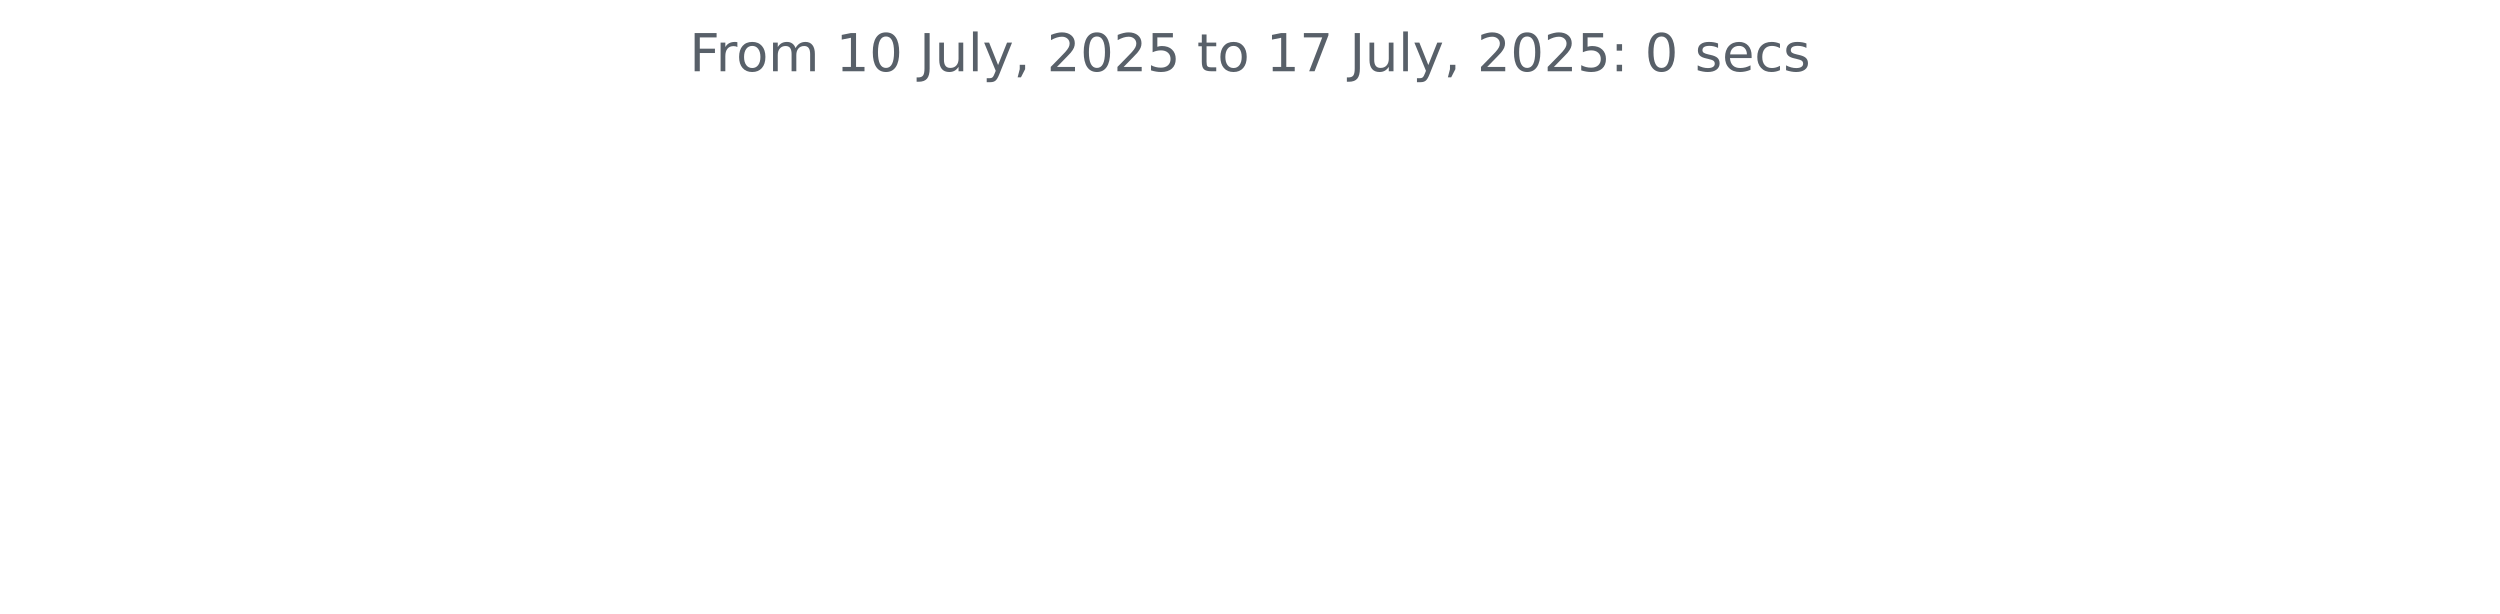
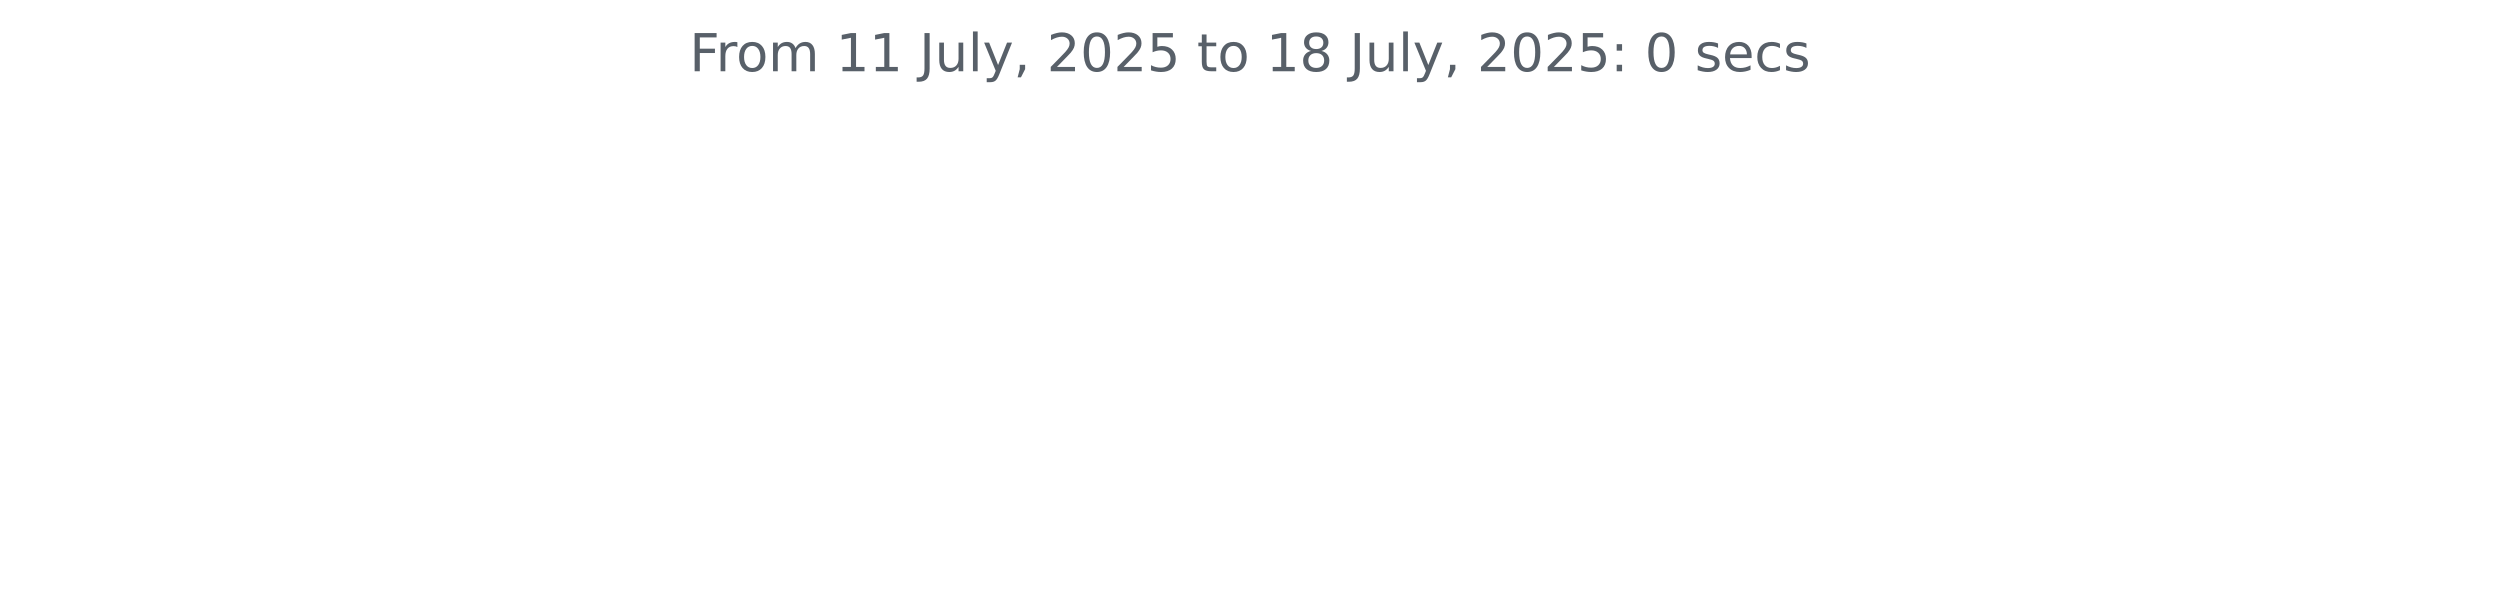
<svg xmlns="http://www.w3.org/2000/svg" xmlns:xlink="http://www.w3.org/1999/xlink" width="572.4pt" height="140.398pt" viewBox="0 0 572.4 140.398" version="1.1">
  <defs>
    <style type="text/css">*{stroke-linejoin: round; stroke-linecap: butt}</style>
  </defs>
  <g id="figure_1">
    <g id="patch_1">
      <path d="M 0 140.398  L 572.4 140.398  L 572.4 0  L 0 0  L 0 140.398  z " style="fill: none" />
    </g>
    <g id="axes_1">
      <g id="matplotlib.axis_1" />
      <g id="matplotlib.axis_2" />
      <g id="text_1">
        <g style="fill: #586069" transform="translate(157.8656 16.31812) scale(0.12 -0.12)">
          <defs>
            <path id="DejaVuSans-46" d="M 628 4666  L 3309 4666  L 3309 4134  L 1259 4134  L 1259 2759  L 3109 2759  L 3109 2228  L 1259 2228  L 1259 0  L 628 0  L 628 4666  z " transform="scale(0.015625)" />
            <path id="DejaVuSans-72" d="M 2631 2963  Q 2534 3019 2420 3045  Q 2306 3072 2169 3072  Q 1681 3072 1420 2755  Q 1159 2438 1159 1844  L 1159 0  L 581 0  L 581 3500  L 1159 3500  L 1159 2956  Q 1341 3275 1631 3429  Q 1922 3584 2338 3584  Q 2397 3584 2469 3576  Q 2541 3569 2628 3553  L 2631 2963  z " transform="scale(0.015625)" />
            <path id="DejaVuSans-6f" d="M 1959 3097  Q 1497 3097 1228 2736  Q 959 2375 959 1747  Q 959 1119 1226 758  Q 1494 397 1959 397  Q 2419 397 2687 759  Q 2956 1122 2956 1747  Q 2956 2369 2687 2733  Q 2419 3097 1959 3097  z M 1959 3584  Q 2709 3584 3137 3096  Q 3566 2609 3566 1747  Q 3566 888 3137 398  Q 2709 -91 1959 -91  Q 1206 -91 779 398  Q 353 888 353 1747  Q 353 2609 779 3096  Q 1206 3584 1959 3584  z " transform="scale(0.015625)" />
            <path id="DejaVuSans-6d" d="M 3328 2828  Q 3544 3216 3844 3400  Q 4144 3584 4550 3584  Q 5097 3584 5394 3201  Q 5691 2819 5691 2113  L 5691 0  L 5113 0  L 5113 2094  Q 5113 2597 4934 2840  Q 4756 3084 4391 3084  Q 3944 3084 3684 2787  Q 3425 2491 3425 1978  L 3425 0  L 2847 0  L 2847 2094  Q 2847 2600 2669 2842  Q 2491 3084 2119 3084  Q 1678 3084 1418 2786  Q 1159 2488 1159 1978  L 1159 0  L 581 0  L 581 3500  L 1159 3500  L 1159 2956  Q 1356 3278 1631 3431  Q 1906 3584 2284 3584  Q 2666 3584 2933 3390  Q 3200 3197 3328 2828  z " transform="scale(0.015625)" />
            <path id="DejaVuSans-20" transform="scale(0.015625)" />
            <path id="DejaVuSans-31" d="M 794 531  L 1825 531  L 1825 4091  L 703 3866  L 703 4441  L 1819 4666  L 2450 4666  L 2450 531  L 3481 531  L 3481 0  L 794 0  L 794 531  z " transform="scale(0.015625)" />
-             <path id="DejaVuSans-30" d="M 2034 4250  Q 1547 4250 1301 3770  Q 1056 3291 1056 2328  Q 1056 1369 1301 889  Q 1547 409 2034 409  Q 2525 409 2770 889  Q 3016 1369 3016 2328  Q 3016 3291 2770 3770  Q 2525 4250 2034 4250  z M 2034 4750  Q 2819 4750 3233 4129  Q 3647 3509 3647 2328  Q 3647 1150 3233 529  Q 2819 -91 2034 -91  Q 1250 -91 836 529  Q 422 1150 422 2328  Q 422 3509 836 4129  Q 1250 4750 2034 4750  z " transform="scale(0.015625)" />
            <path id="DejaVuSans-4a" d="M 628 4666  L 1259 4666  L 1259 325  Q 1259 -519 939 -900  Q 619 -1281 -91 -1281  L -331 -1281  L -331 -750  L -134 -750  Q 284 -750 456 -515  Q 628 -281 628 325  L 628 4666  z " transform="scale(0.015625)" />
            <path id="DejaVuSans-75" d="M 544 1381  L 544 3500  L 1119 3500  L 1119 1403  Q 1119 906 1312 657  Q 1506 409 1894 409  Q 2359 409 2629 706  Q 2900 1003 2900 1516  L 2900 3500  L 3475 3500  L 3475 0  L 2900 0  L 2900 538  Q 2691 219 2414 64  Q 2138 -91 1772 -91  Q 1169 -91 856 284  Q 544 659 544 1381  z M 1991 3584  L 1991 3584  z " transform="scale(0.015625)" />
            <path id="DejaVuSans-6c" d="M 603 4863  L 1178 4863  L 1178 0  L 603 0  L 603 4863  z " transform="scale(0.015625)" />
            <path id="DejaVuSans-79" d="M 2059 -325  Q 1816 -950 1584 -1140  Q 1353 -1331 966 -1331  L 506 -1331  L 506 -850  L 844 -850  Q 1081 -850 1212 -737  Q 1344 -625 1503 -206  L 1606 56  L 191 3500  L 800 3500  L 1894 763  L 2988 3500  L 3597 3500  L 2059 -325  z " transform="scale(0.015625)" />
            <path id="DejaVuSans-2c" d="M 750 794  L 1409 794  L 1409 256  L 897 -744  L 494 -744  L 750 256  L 750 794  z " transform="scale(0.015625)" />
            <path id="DejaVuSans-32" d="M 1228 531  L 3431 531  L 3431 0  L 469 0  L 469 531  Q 828 903 1448 1529  Q 2069 2156 2228 2338  Q 2531 2678 2651 2914  Q 2772 3150 2772 3378  Q 2772 3750 2511 3984  Q 2250 4219 1831 4219  Q 1534 4219 1204 4116  Q 875 4013 500 3803  L 500 4441  Q 881 4594 1212 4672  Q 1544 4750 1819 4750  Q 2544 4750 2975 4387  Q 3406 4025 3406 3419  Q 3406 3131 3298 2873  Q 3191 2616 2906 2266  Q 2828 2175 2409 1742  Q 1991 1309 1228 531  z " transform="scale(0.015625)" />
+             <path id="DejaVuSans-30" d="M 2034 4250  Q 1547 4250 1301 3770  Q 1056 3291 1056 2328  Q 1056 1369 1301 889  Q 1547 409 2034 409  Q 2525 409 2770 889  Q 3016 1369 3016 2328  Q 3016 3291 2770 3770  Q 2525 4250 2034 4250  z M 2034 4750  Q 2819 4750 3233 4129  Q 3647 3509 3647 2328  Q 3647 1150 3233 529  Q 2819 -91 2034 -91  Q 1250 -91 836 529  Q 422 1150 422 2328  Q 422 3509 836 4129  Q 1250 4750 2034 4750  z " transform="scale(0.015625)" />
            <path id="DejaVuSans-35" d="M 691 4666  L 3169 4666  L 3169 4134  L 1269 4134  L 1269 2991  Q 1406 3038 1543 3061  Q 1681 3084 1819 3084  Q 2600 3084 3056 2656  Q 3513 2228 3513 1497  Q 3513 744 3044 326  Q 2575 -91 1722 -91  Q 1428 -91 1123 -41  Q 819 9 494 109  L 494 744  Q 775 591 1075 516  Q 1375 441 1709 441  Q 2250 441 2565 725  Q 2881 1009 2881 1497  Q 2881 1984 2565 2268  Q 2250 2553 1709 2553  Q 1456 2553 1204 2497  Q 953 2441 691 2322  L 691 4666  z " transform="scale(0.015625)" />
            <path id="DejaVuSans-74" d="M 1172 4494  L 1172 3500  L 2356 3500  L 2356 3053  L 1172 3053  L 1172 1153  Q 1172 725 1289 603  Q 1406 481 1766 481  L 2356 481  L 2356 0  L 1766 0  Q 1100 0 847 248  Q 594 497 594 1153  L 594 3053  L 172 3053  L 172 3500  L 594 3500  L 594 4494  L 1172 4494  z " transform="scale(0.015625)" />
-             <path id="DejaVuSans-37" d="M 525 4666  L 3525 4666  L 3525 4397  L 1831 0  L 1172 0  L 2766 4134  L 525 4134  L 525 4666  z " transform="scale(0.015625)" />
+             <path id="DejaVuSans-38" d="M 2034 2216  Q 1584 2216 1326 1975  Q 1069 1734 1069 1313  Q 1069 891 1326 650  Q 1584 409 2034 409  Q 2484 409 2743 651  Q 3003 894 3003 1313  Q 3003 1734 2745 1975  Q 2488 2216 2034 2216  z M 1403 2484  Q 997 2584 770 2862  Q 544 3141 544 3541  Q 544 4100 942 4425  Q 1341 4750 2034 4750  Q 2731 4750 3128 4425  Q 3525 4100 3525 3541  Q 3525 3141 3298 2862  Q 3072 2584 2669 2484  Q 3125 2378 3379 2068  Q 3634 1759 3634 1313  Q 3634 634 3220 271  Q 2806 -91 2034 -91  Q 1263 -91 848 271  Q 434 634 434 1313  Q 434 1759 690 2068  Q 947 2378 1403 2484  z M 1172 3481  Q 1172 3119 1398 2916  Q 1625 2713 2034 2713  Q 2441 2713 2670 2916  Q 2900 3119 2900 3481  Q 2900 3844 2670 4047  Q 2441 4250 2034 4250  Q 1625 4250 1398 4047  Q 1172 3844 1172 3481  z " transform="scale(0.015625)" />
            <path id="DejaVuSans-3a" d="M 750 794  L 1409 794  L 1409 0  L 750 0  L 750 794  z M 750 3309  L 1409 3309  L 1409 2516  L 750 2516  L 750 3309  z " transform="scale(0.015625)" />
            <path id="DejaVuSans-73" d="M 2834 3397  L 2834 2853  Q 2591 2978 2328 3040  Q 2066 3103 1784 3103  Q 1356 3103 1142 2972  Q 928 2841 928 2578  Q 928 2378 1081 2264  Q 1234 2150 1697 2047  L 1894 2003  Q 2506 1872 2764 1633  Q 3022 1394 3022 966  Q 3022 478 2636 193  Q 2250 -91 1575 -91  Q 1294 -91 989 -36  Q 684 19 347 128  L 347 722  Q 666 556 975 473  Q 1284 391 1588 391  Q 1994 391 2212 530  Q 2431 669 2431 922  Q 2431 1156 2273 1281  Q 2116 1406 1581 1522  L 1381 1569  Q 847 1681 609 1914  Q 372 2147 372 2553  Q 372 3047 722 3315  Q 1072 3584 1716 3584  Q 2034 3584 2315 3537  Q 2597 3491 2834 3397  z " transform="scale(0.015625)" />
            <path id="DejaVuSans-65" d="M 3597 1894  L 3597 1613  L 953 1613  Q 991 1019 1311 708  Q 1631 397 2203 397  Q 2534 397 2845 478  Q 3156 559 3463 722  L 3463 178  Q 3153 47 2828 -22  Q 2503 -91 2169 -91  Q 1331 -91 842 396  Q 353 884 353 1716  Q 353 2575 817 3079  Q 1281 3584 2069 3584  Q 2775 3584 3186 3129  Q 3597 2675 3597 1894  z M 3022 2063  Q 3016 2534 2758 2815  Q 2500 3097 2075 3097  Q 1594 3097 1305 2825  Q 1016 2553 972 2059  L 3022 2063  z " transform="scale(0.015625)" />
            <path id="DejaVuSans-63" d="M 3122 3366  L 3122 2828  Q 2878 2963 2633 3030  Q 2388 3097 2138 3097  Q 1578 3097 1268 2742  Q 959 2388 959 1747  Q 959 1106 1268 751  Q 1578 397 2138 397  Q 2388 397 2633 464  Q 2878 531 3122 666  L 3122 134  Q 2881 22 2623 -34  Q 2366 -91 2075 -91  Q 1284 -91 818 406  Q 353 903 353 1747  Q 353 2603 823 3093  Q 1294 3584 2113 3584  Q 2378 3584 2631 3529  Q 2884 3475 3122 3366  z " transform="scale(0.015625)" />
          </defs>
          <use xlink:href="#DejaVuSans-46" />
          <use xlink:href="#DejaVuSans-72" x="50.27" />
          <use xlink:href="#DejaVuSans-6f" x="89.133" />
          <use xlink:href="#DejaVuSans-6d" x="150.314" />
          <use xlink:href="#DejaVuSans-20" x="247.727" />
          <use xlink:href="#DejaVuSans-31" x="279.514" />
-           <use xlink:href="#DejaVuSans-30" x="343.137" />
+           <use xlink:href="#DejaVuSans-31" x="343.137" />
          <use xlink:href="#DejaVuSans-20" x="406.76" />
          <use xlink:href="#DejaVuSans-4a" x="438.547" />
          <use xlink:href="#DejaVuSans-75" x="468.039" />
          <use xlink:href="#DejaVuSans-6c" x="531.418" />
          <use xlink:href="#DejaVuSans-79" x="559.201" />
          <use xlink:href="#DejaVuSans-2c" x="618.381" />
          <use xlink:href="#DejaVuSans-20" x="650.168" />
          <use xlink:href="#DejaVuSans-32" x="681.955" />
          <use xlink:href="#DejaVuSans-30" x="745.578" />
          <use xlink:href="#DejaVuSans-32" x="809.201" />
          <use xlink:href="#DejaVuSans-35" x="872.824" />
          <use xlink:href="#DejaVuSans-20" x="936.447" />
          <use xlink:href="#DejaVuSans-74" x="968.234" />
          <use xlink:href="#DejaVuSans-6f" x="1007.443" />
          <use xlink:href="#DejaVuSans-20" x="1068.625" />
          <use xlink:href="#DejaVuSans-31" x="1100.412" />
-           <use xlink:href="#DejaVuSans-37" x="1164.035" />
+           <use xlink:href="#DejaVuSans-38" x="1164.035" />
          <use xlink:href="#DejaVuSans-20" x="1227.658" />
          <use xlink:href="#DejaVuSans-4a" x="1259.445" />
          <use xlink:href="#DejaVuSans-75" x="1288.938" />
          <use xlink:href="#DejaVuSans-6c" x="1352.316" />
          <use xlink:href="#DejaVuSans-79" x="1380.1" />
          <use xlink:href="#DejaVuSans-2c" x="1439.279" />
          <use xlink:href="#DejaVuSans-20" x="1471.066" />
          <use xlink:href="#DejaVuSans-32" x="1502.854" />
          <use xlink:href="#DejaVuSans-30" x="1566.477" />
          <use xlink:href="#DejaVuSans-32" x="1630.1" />
          <use xlink:href="#DejaVuSans-35" x="1693.723" />
          <use xlink:href="#DejaVuSans-3a" x="1757.346" />
          <use xlink:href="#DejaVuSans-20" x="1791.037" />
          <use xlink:href="#DejaVuSans-30" x="1822.824" />
          <use xlink:href="#DejaVuSans-20" x="1886.447" />
          <use xlink:href="#DejaVuSans-73" x="1918.234" />
          <use xlink:href="#DejaVuSans-65" x="1970.334" />
          <use xlink:href="#DejaVuSans-63" x="2031.857" />
          <use xlink:href="#DejaVuSans-73" x="2086.838" />
        </g>
      </g>
    </g>
  </g>
</svg>
